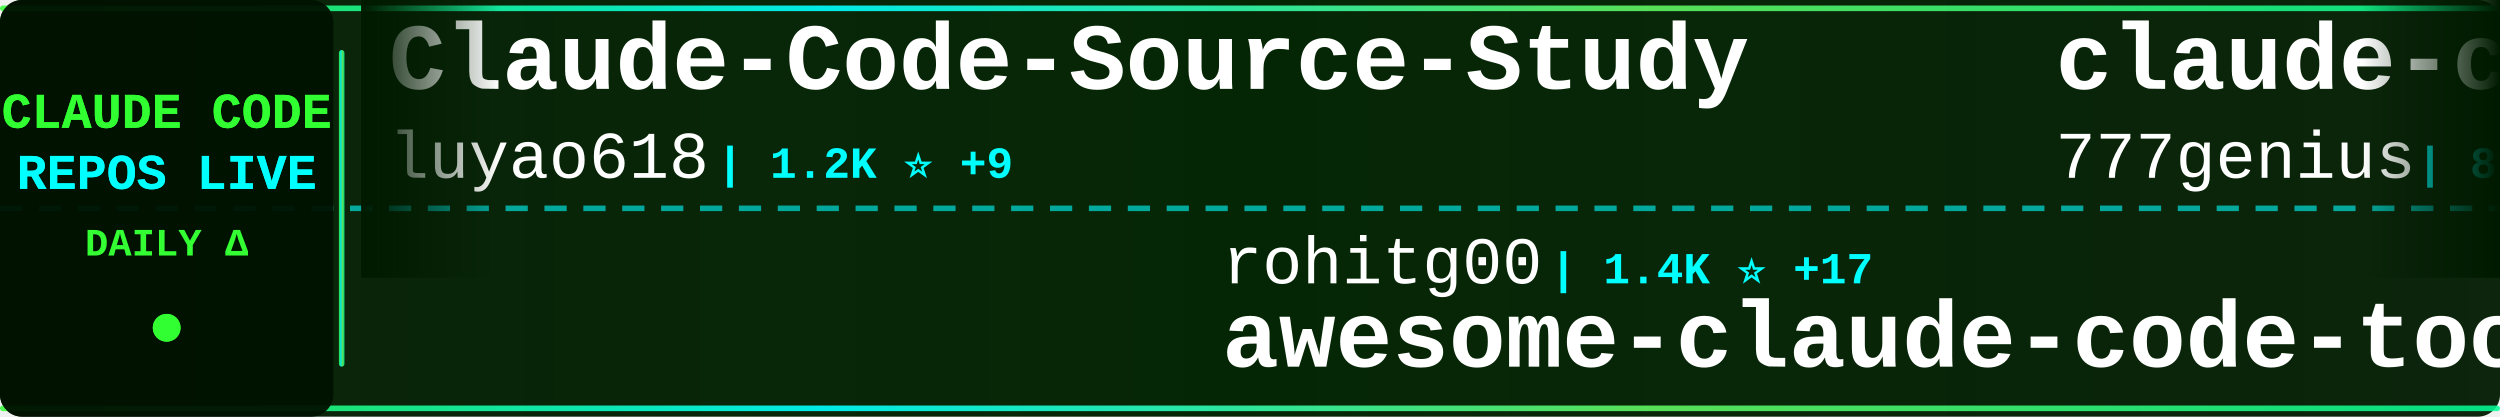
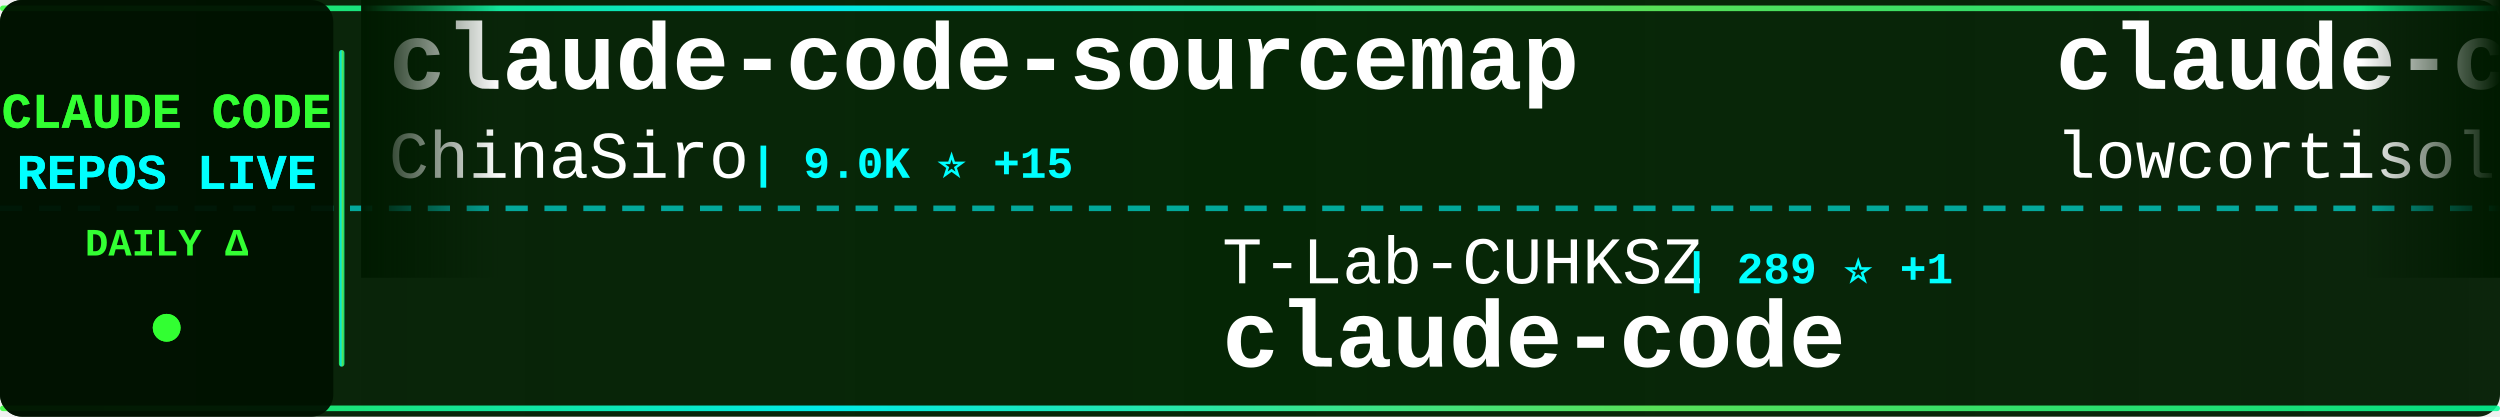
<svg xmlns="http://www.w3.org/2000/svg" width="900" height="150">
  <defs>
    <linearGradient id="tickerBg" x1="0%" y1="0%" x2="100%" y2="0%">
      <stop offset="0%" style="stop-color:#001a00;stop-opacity:0.95" />
      <stop offset="50%" style="stop-color:#002200;stop-opacity:0.98" />
      <stop offset="100%" style="stop-color:#001a00;stop-opacity:0.95" />
    </linearGradient>
    <linearGradient id="borderGrad" x1="0%" y1="0%" x2="100%" y2="0%">
      <stop offset="0%" style="stop-color:#33ff33;stop-opacity:0.85">
        <animate attributeName="stop-opacity" values="0.85;1;0.85" dur="2s" repeatCount="indefinite" />
      </stop>
      <stop offset="33%" style="stop-color:#00ffff;stop-opacity:0.9">
        <animate attributeName="stop-opacity" values="0.9;1;0.9" dur="2.2s" repeatCount="indefinite" />
      </stop>
      <stop offset="66%" style="stop-color:#66ff66;stop-opacity:0.85">
        <animate attributeName="stop-opacity" values="0.85;1;0.85" dur="1.8s" repeatCount="indefinite" />
      </stop>
      <stop offset="100%" style="stop-color:#00ff99;stop-opacity:0.85">
        <animate attributeName="stop-opacity" values="0.85;1;0.85" dur="2s" repeatCount="indefinite" />
      </stop>
    </linearGradient>
    <filter id="textGlow">
      <feGaussianBlur stdDeviation="0.1" result="coloredBlur" />
      <feMerge>
        <feMergeNode in="coloredBlur" />
        <feMergeNode in="SourceGraphic" />
      </feMerge>
    </filter>
    <filter id="metricGlow">
      <feGaussianBlur stdDeviation="0.2" result="coloredBlur" />
      <feMerge>
        <feMergeNode in="coloredBlur" />
        <feMergeNode in="SourceGraphic" />
      </feMerge>
    </filter>
    <linearGradient id="leftFade" x1="0%" y1="0%" x2="100%" y2="0%">
      <stop offset="0%" style="stop-color:#001a00;stop-opacity:1" />
      <stop offset="100%" style="stop-color:#001a00;stop-opacity:0" />
    </linearGradient>
    <linearGradient id="rightFade" x1="0%" y1="0%" x2="100%" y2="0%">
      <stop offset="0%" style="stop-color:#001a00;stop-opacity:0" />
      <stop offset="100%" style="stop-color:#001a00;stop-opacity:1" />
    </linearGradient>
  </defs>
  <rect width="900" height="150" fill="url(#tickerBg)" rx="8" />
  <rect x="0" y="2" width="900" height="2" fill="url(#borderGrad)" rx="1" />
  <rect x="0" y="146" width="900" height="2" fill="url(#borderGrad)" rx="1" />
  <line x1="0" y1="75" x2="900" y2="75" stroke="#00ffff" stroke-width="2" stroke-dasharray="8 6" opacity="0.6" />
  <rect x="0" y="0" width="120" height="150" fill="#001100" opacity="0.95" rx="8" />
  <text x="60" y="46" font-family="'Courier New', monospace" font-size="18" font-weight="bold" fill="#33ff33" text-anchor="middle" filter="url(#textGlow)">
    CLAUDE CODE
  </text>
  <text x="60" y="68" font-family="'Courier New', monospace" font-size="18" font-weight="bold" fill="#00ffff" text-anchor="middle" filter="url(#textGlow)">
    REPOS LIVE
  </text>
  <text x="60" y="92" font-family="'Courier New', monospace" font-size="14" font-weight="bold" fill="#33ff33" text-anchor="middle">
    DAILY Δ
  </text>
  <circle cx="60" cy="118" r="5" fill="#33ff33" filter="url(#metricGlow)">
    <animate attributeName="r" values="4;6;4" dur="1.5s" repeatCount="indefinite" />
    <animate attributeName="opacity" values="0.6;1;0.6" dur="1.5s" repeatCount="indefinite" />
  </circle>
  <rect x="122" y="18" width="2" height="114" fill="url(#borderGrad)" rx="1" />
  <clipPath id="tickerClip">
    <rect x="130" y="0" width="770" height="150" />
  </clipPath>
  <g clip-path="url(#tickerClip)">
    <g id="tickerItems">
      <animateTransform attributeName="transform" attributeType="XML" type="translate" from="0 0" to="-3000 0" dur="54s" repeatCount="indefinite" />
      <g transform="translate(0, 0)">
-         <text x="140" y="32" font-family="'Courier New', monospace" font-size="34" font-weight="bold" fill="#ffffff">Claude-Code-Source-Study</text>
-         <text x="140" y="64" font-family="'Courier New', monospace" font-size="24" font-weight="normal" fill="#ffffff" opacity="1.0">luyao618</text>
-         <text x="258" y="64" font-family="'Courier New', monospace" font-size="16" font-weight="bold" fill="#00ffff"> | 1.2K ⭐ +9</text>
+         <text x="140" y="32" font-family="'Courier New', monospace" font-size="34" font-weight="bold" fill="#ffffff">claude-code-sourcemap</text>
+         <text x="140" y="64" font-family="'Courier New', monospace" font-size="24" font-weight="normal" fill="#ffffff" opacity="1.0">ChinaSiro</text>
+         <text x="270" y="64" font-family="'Courier New', monospace" font-size="16" font-weight="bold" fill="#00ffff"> | 9.0K ⭐ +15</text>
      </g>
      <g transform="translate(300, 0)">
-         <text x="140" y="102" font-family="'Courier New', monospace" font-size="24" font-weight="normal" fill="#ffffff" opacity="1.0">rohitg00</text>
-         <text x="258" y="102" font-family="'Courier New', monospace" font-size="16" font-weight="bold" fill="#00ffff"> | 1.4K ⭐ +17</text>
-         <text x="140" y="132" font-family="'Courier New', monospace" font-size="34" font-weight="bold" fill="#ffffff">awesome-claude-code-tool...</text>
+         <text x="140" y="102" font-family="'Courier New', monospace" font-size="24" font-weight="normal" fill="#ffffff" opacity="1.0">T-Lab-CUHKSZ</text>
+         <text x="306" y="102" font-family="'Courier New', monospace" font-size="16" font-weight="bold" fill="#00ffff"> | 289 ⭐ +1</text>
+         <text x="140" y="132" font-family="'Courier New', monospace" font-size="34" font-weight="bold" fill="#ffffff">claude-code</text>
      </g>
      <g transform="translate(600, 0)">
-         <text x="140" y="32" font-family="'Courier New', monospace" font-size="34" font-weight="bold" fill="#ffffff">claude-code-source-code</text>
-         <text x="140" y="64" font-family="'Courier New', monospace" font-size="24" font-weight="normal" fill="#ffffff" opacity="1.0">777genius</text>
-         <text x="270" y="64" font-family="'Courier New', monospace" font-size="16" font-weight="bold" fill="#00ffff"> | 899 ⭐ +1</text>
+         <text x="140" y="32" font-family="'Courier New', monospace" font-size="34" font-weight="bold" fill="#ffffff">claude-code</text>
+         <text x="140" y="64" font-family="'Courier New', monospace" font-size="24" font-weight="normal" fill="#ffffff" opacity="1.0">lowcortisolprogrammer</text>
+         <text x="414" y="64" font-family="'Courier New', monospace" font-size="16" font-weight="bold" fill="#00ffff"> | 172 ⭐</text>
      </g>
      <g transform="translate(900, 0)">
-         <text x="140" y="102" font-family="'Courier New', monospace" font-size="24" font-weight="normal" fill="#ffffff" opacity="1.0">freestylefly</text>
-         <text x="306" y="102" font-family="'Courier New', monospace" font-size="16" font-weight="bold" fill="#00ffff"> | 124 ⭐</text>
+         <text x="140" y="102" font-family="'Courier New', monospace" font-size="24" font-weight="normal" fill="#ffffff" opacity="1.0">edmund-io</text>
+         <text x="270" y="102" font-family="'Courier New', monospace" font-size="16" font-weight="bold" fill="#00ffff"> | 1.4K ⭐ +1</text>
+         <text x="140" y="132" font-family="'Courier New', monospace" font-size="34" font-weight="bold" fill="#ffffff">edmunds-claude-code</text>
+       </g>
+       <g transform="translate(1200, 0)">
+         <text x="140" y="32" font-family="'Courier New', monospace" font-size="34" font-weight="bold" fill="#ffffff">claude-code</text>
+         <text x="140" y="64" font-family="'Courier New', monospace" font-size="24" font-weight="normal" fill="#ffffff" opacity="1.0">freestylefly</text>
+         <text x="306" y="64" font-family="'Courier New', monospace" font-size="16" font-weight="bold" fill="#00ffff"> | 124 ⭐</text>
+       </g>
+       <g transform="translate(1500, 0)">
+         <text x="140" y="102" font-family="'Courier New', monospace" font-size="24" font-weight="normal" fill="#ffffff" opacity="1.0">fuergaosi233</text>
+         <text x="306" y="102" font-family="'Courier New', monospace" font-size="16" font-weight="bold" fill="#00ffff"> | 2.5K ⭐ +11</text>
+         <text x="140" y="132" font-family="'Courier New', monospace" font-size="34" font-weight="bold" fill="#ffffff">claude-code-proxy</text>
+       </g>
+       <g transform="translate(1800, 0)">
+         <text x="140" y="32" font-family="'Courier New', monospace" font-size="34" font-weight="bold" fill="#ffffff">claude-task-master</text>
+         <text x="140" y="64" font-family="'Courier New', monospace" font-size="24" font-weight="normal" fill="#ffffff" opacity="1.0">eyaltoledano</text>
+         <text x="306" y="64" font-family="'Courier New', monospace" font-size="16" font-weight="bold" fill="#00ffff"> | 26.6K ⭐ +40</text>
+       </g>
+       <g transform="translate(2100, 0)">
+         <text x="140" y="102" font-family="'Courier New', monospace" font-size="24" font-weight="normal" fill="#ffffff" opacity="1.0">anthropics</text>
+         <text x="282" y="102" font-family="'Courier New', monospace" font-size="16" font-weight="bold" fill="#00ffff"> | 17.5K ⭐ +91</text>
+         <text x="140" y="132" font-family="'Courier New', monospace" font-size="34" font-weight="bold" fill="#ffffff">claude-plugins-official</text>
+       </g>
+       <g transform="translate(2400, 0)">
+         <text x="140" y="32" font-family="'Courier New', monospace" font-size="34" font-weight="bold" fill="#ffffff">claude-code</text>
+         <text x="140" y="64" font-family="'Courier New', monospace" font-size="24" font-weight="normal" fill="#ffffff" opacity="1.0">jarmuine</text>
+         <text x="258" y="64" font-family="'Courier New', monospace" font-size="16" font-weight="bold" fill="#00ffff"> | 2.1K ⭐ +7</text>
+       </g>
+       <g transform="translate(2700, 0)">
+         <text x="140" y="102" font-family="'Courier New', monospace" font-size="24" font-weight="normal" fill="#ffffff" opacity="1.0">ponponon</text>
+         <text x="258" y="102" font-family="'Courier New', monospace" font-size="16" font-weight="bold" fill="#00ffff"> | 2.2K ⭐ +3</text>
+         <text x="140" y="132" font-family="'Courier New', monospace" font-size="34" font-weight="bold" fill="#ffffff">claude_code_src</text>
+       </g>
+       <g transform="translate(3000, 0)">
+         <text x="140" y="32" font-family="'Courier New', monospace" font-size="34" font-weight="bold" fill="#ffffff">claude-code-sourcemap</text>
+         <text x="140" y="64" font-family="'Courier New', monospace" font-size="24" font-weight="normal" fill="#ffffff" opacity="1.0">ChinaSiro</text>
+         <text x="270" y="64" font-family="'Courier New', monospace" font-size="16" font-weight="bold" fill="#00ffff"> | 9.0K ⭐ +15</text>
+       </g>
+       <g transform="translate(3300, 0)">
+         <text x="140" y="102" font-family="'Courier New', monospace" font-size="24" font-weight="normal" fill="#ffffff" opacity="1.0">T-Lab-CUHKSZ</text>
+         <text x="306" y="102" font-family="'Courier New', monospace" font-size="16" font-weight="bold" fill="#00ffff"> | 289 ⭐ +1</text>
        <text x="140" y="132" font-family="'Courier New', monospace" font-size="34" font-weight="bold" fill="#ffffff">claude-code</text>
      </g>
-       <g transform="translate(1200, 0)">
-         <text x="140" y="32" font-family="'Courier New', monospace" font-size="34" font-weight="bold" fill="#ffffff">claude-code-router</text>
-         <text x="140" y="64" font-family="'Courier New', monospace" font-size="24" font-weight="normal" fill="#ffffff" opacity="1.0">musistudio</text>
-         <text x="282" y="64" font-family="'Courier New', monospace" font-size="16" font-weight="bold" fill="#00ffff"> | 32.7K ⭐ +71</text>
-       </g>
-       <g transform="translate(1500, 0)">
-         <text x="140" y="102" font-family="'Courier New', monospace" font-size="24" font-weight="normal" fill="#ffffff" opacity="1.0">guanshan</text>
-         <text x="258" y="102" font-family="'Courier New', monospace" font-size="16" font-weight="bold" fill="#00ffff"> | 55 ⭐</text>
-         <text x="140" y="132" font-family="'Courier New', monospace" font-size="34" font-weight="bold" fill="#ffffff">ClaudeCode</text>
-       </g>
-       <g transform="translate(1800, 0)">
-         <text x="140" y="32" font-family="'Courier New', monospace" font-size="34" font-weight="bold" fill="#ffffff">how-claude-code-works</text>
-         <text x="140" y="64" font-family="'Courier New', monospace" font-size="24" font-weight="normal" fill="#ffffff" opacity="1.0">Windy3f3f3f3f</text>
-         <text x="318" y="64" font-family="'Courier New', monospace" font-size="16" font-weight="bold" fill="#00ffff"> | 2.0K ⭐ +16</text>
-       </g>
-       <g transform="translate(2100, 0)">
-         <text x="140" y="102" font-family="'Courier New', monospace" font-size="24" font-weight="normal" fill="#ffffff" opacity="1.0">wanshuiyin</text>
-         <text x="282" y="102" font-family="'Courier New', monospace" font-size="16" font-weight="bold" fill="#00ffff"> | 7.2K ⭐ +69</text>
-         <text x="140" y="132" font-family="'Courier New', monospace" font-size="34" font-weight="bold" fill="#ffffff">Auto-claude-code-researc...</text>
-       </g>
-       <g transform="translate(2400, 0)">
-         <text x="140" y="32" font-family="'Courier New', monospace" font-size="34" font-weight="bold" fill="#ffffff">claude-code-hooks-master...</text>
-         <text x="140" y="64" font-family="'Courier New', monospace" font-size="24" font-weight="normal" fill="#ffffff" opacity="1.0">disler</text>
-         <text x="234" y="64" font-family="'Courier New', monospace" font-size="16" font-weight="bold" fill="#00ffff"> | 3.5K ⭐ +3</text>
-       </g>
-       <g transform="translate(2700, 0)">
-         <text x="140" y="102" font-family="'Courier New', monospace" font-size="24" font-weight="normal" fill="#ffffff" opacity="1.0">RishabhK103</text>
-         <text x="294" y="102" font-family="'Courier New', monospace" font-size="16" font-weight="bold" fill="#00ffff"> | 64 ⭐ +1</text>
-         <text x="140" y="132" font-family="'Courier New', monospace" font-size="34" font-weight="bold" fill="#ffffff">claude-code</text>
-       </g>
-       <g transform="translate(3000, 0)">
-         <text x="140" y="32" font-family="'Courier New', monospace" font-size="34" font-weight="bold" fill="#ffffff">Claude-Code-Source-Study</text>
-         <text x="140" y="64" font-family="'Courier New', monospace" font-size="24" font-weight="normal" fill="#ffffff" opacity="1.0">luyao618</text>
-         <text x="258" y="64" font-family="'Courier New', monospace" font-size="16" font-weight="bold" fill="#00ffff"> | 1.2K ⭐ +9</text>
-       </g>
-       <g transform="translate(3300, 0)">
-         <text x="140" y="102" font-family="'Courier New', monospace" font-size="24" font-weight="normal" fill="#ffffff" opacity="1.0">rohitg00</text>
-         <text x="258" y="102" font-family="'Courier New', monospace" font-size="16" font-weight="bold" fill="#00ffff"> | 1.4K ⭐ +17</text>
-         <text x="140" y="132" font-family="'Courier New', monospace" font-size="34" font-weight="bold" fill="#ffffff">awesome-claude-code-tool...</text>
-       </g>
      <g transform="translate(3600, 0)">
-         <text x="140" y="32" font-family="'Courier New', monospace" font-size="34" font-weight="bold" fill="#ffffff">claude-code-source-code</text>
-         <text x="140" y="64" font-family="'Courier New', monospace" font-size="24" font-weight="normal" fill="#ffffff" opacity="1.0">777genius</text>
-         <text x="270" y="64" font-family="'Courier New', monospace" font-size="16" font-weight="bold" fill="#00ffff"> | 899 ⭐ +1</text>
+         <text x="140" y="32" font-family="'Courier New', monospace" font-size="34" font-weight="bold" fill="#ffffff">claude-code</text>
+         <text x="140" y="64" font-family="'Courier New', monospace" font-size="24" font-weight="normal" fill="#ffffff" opacity="1.0">lowcortisolprogrammer</text>
+         <text x="414" y="64" font-family="'Courier New', monospace" font-size="16" font-weight="bold" fill="#00ffff"> | 172 ⭐</text>
      </g>
      <g transform="translate(3900, 0)">
-         <text x="140" y="102" font-family="'Courier New', monospace" font-size="24" font-weight="normal" fill="#ffffff" opacity="1.0">freestylefly</text>
-         <text x="306" y="102" font-family="'Courier New', monospace" font-size="16" font-weight="bold" fill="#00ffff"> | 124 ⭐</text>
-         <text x="140" y="132" font-family="'Courier New', monospace" font-size="34" font-weight="bold" fill="#ffffff">claude-code</text>
+         <text x="140" y="102" font-family="'Courier New', monospace" font-size="24" font-weight="normal" fill="#ffffff" opacity="1.0">edmund-io</text>
+         <text x="270" y="102" font-family="'Courier New', monospace" font-size="16" font-weight="bold" fill="#00ffff"> | 1.4K ⭐ +1</text>
+         <text x="140" y="132" font-family="'Courier New', monospace" font-size="34" font-weight="bold" fill="#ffffff">edmunds-claude-code</text>
      </g>
    </g>
  </g>
  <rect x="130" y="0" width="50" height="100" fill="url(#leftFade)" />
  <rect x="850" y="0" width="50" height="100" fill="url(#rightFade)" />
</svg>
